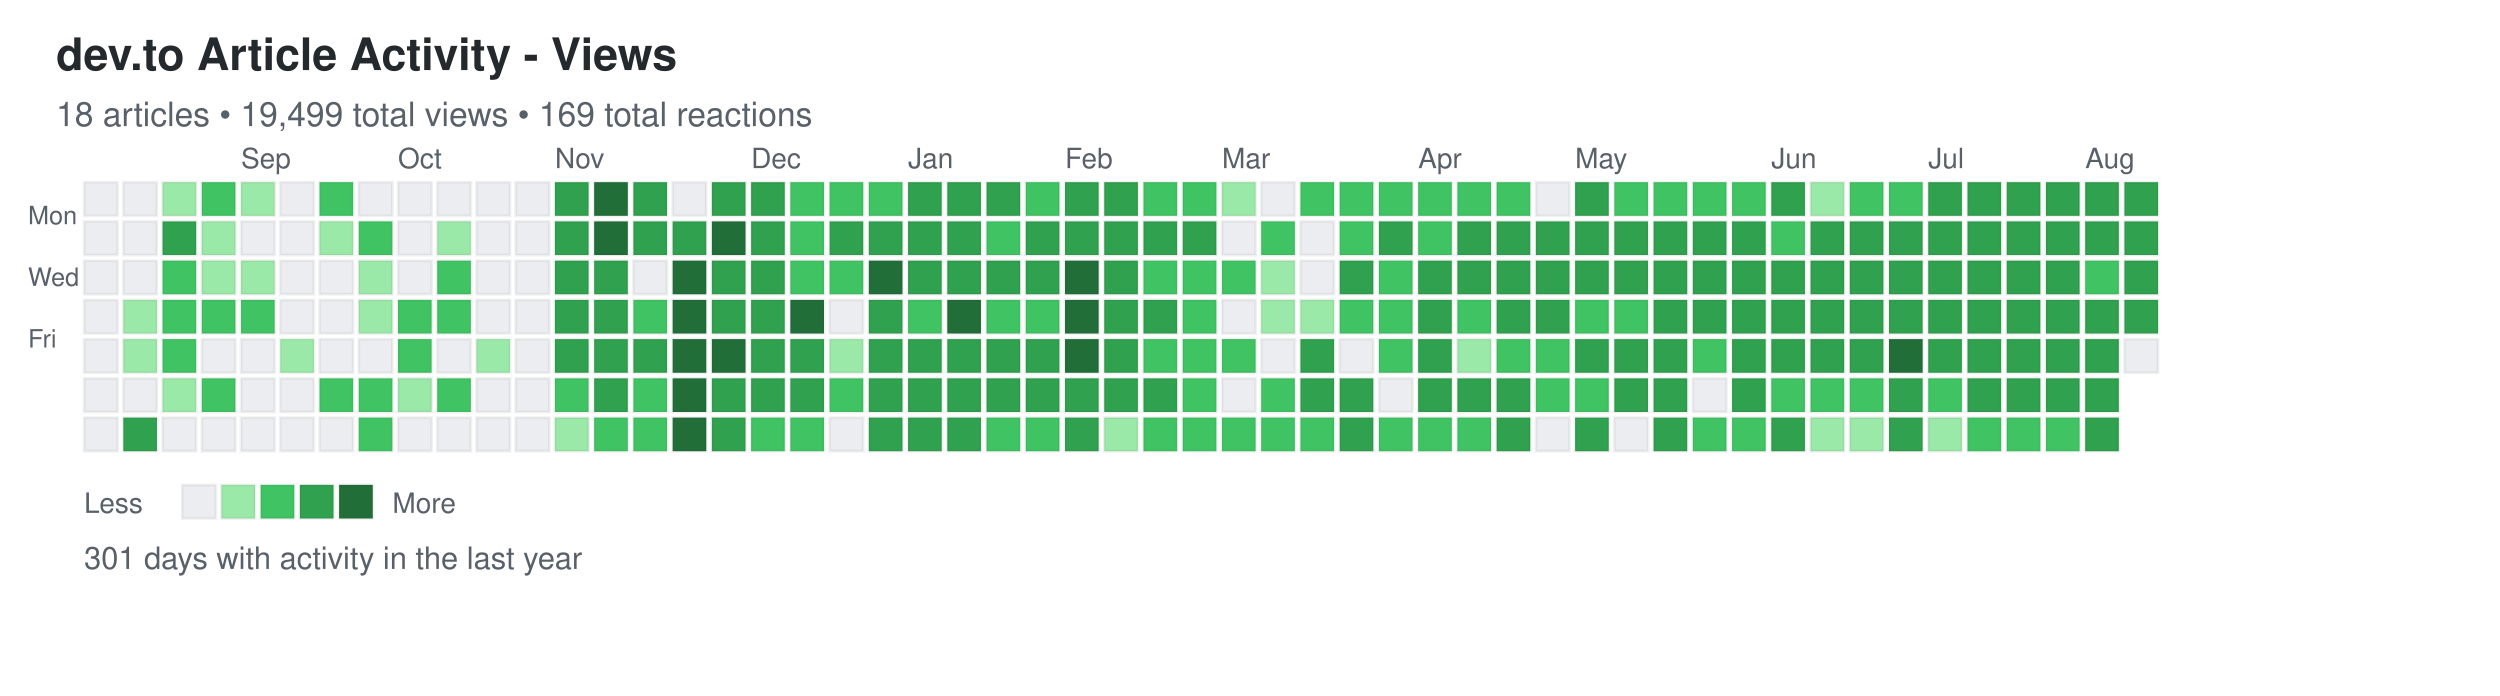
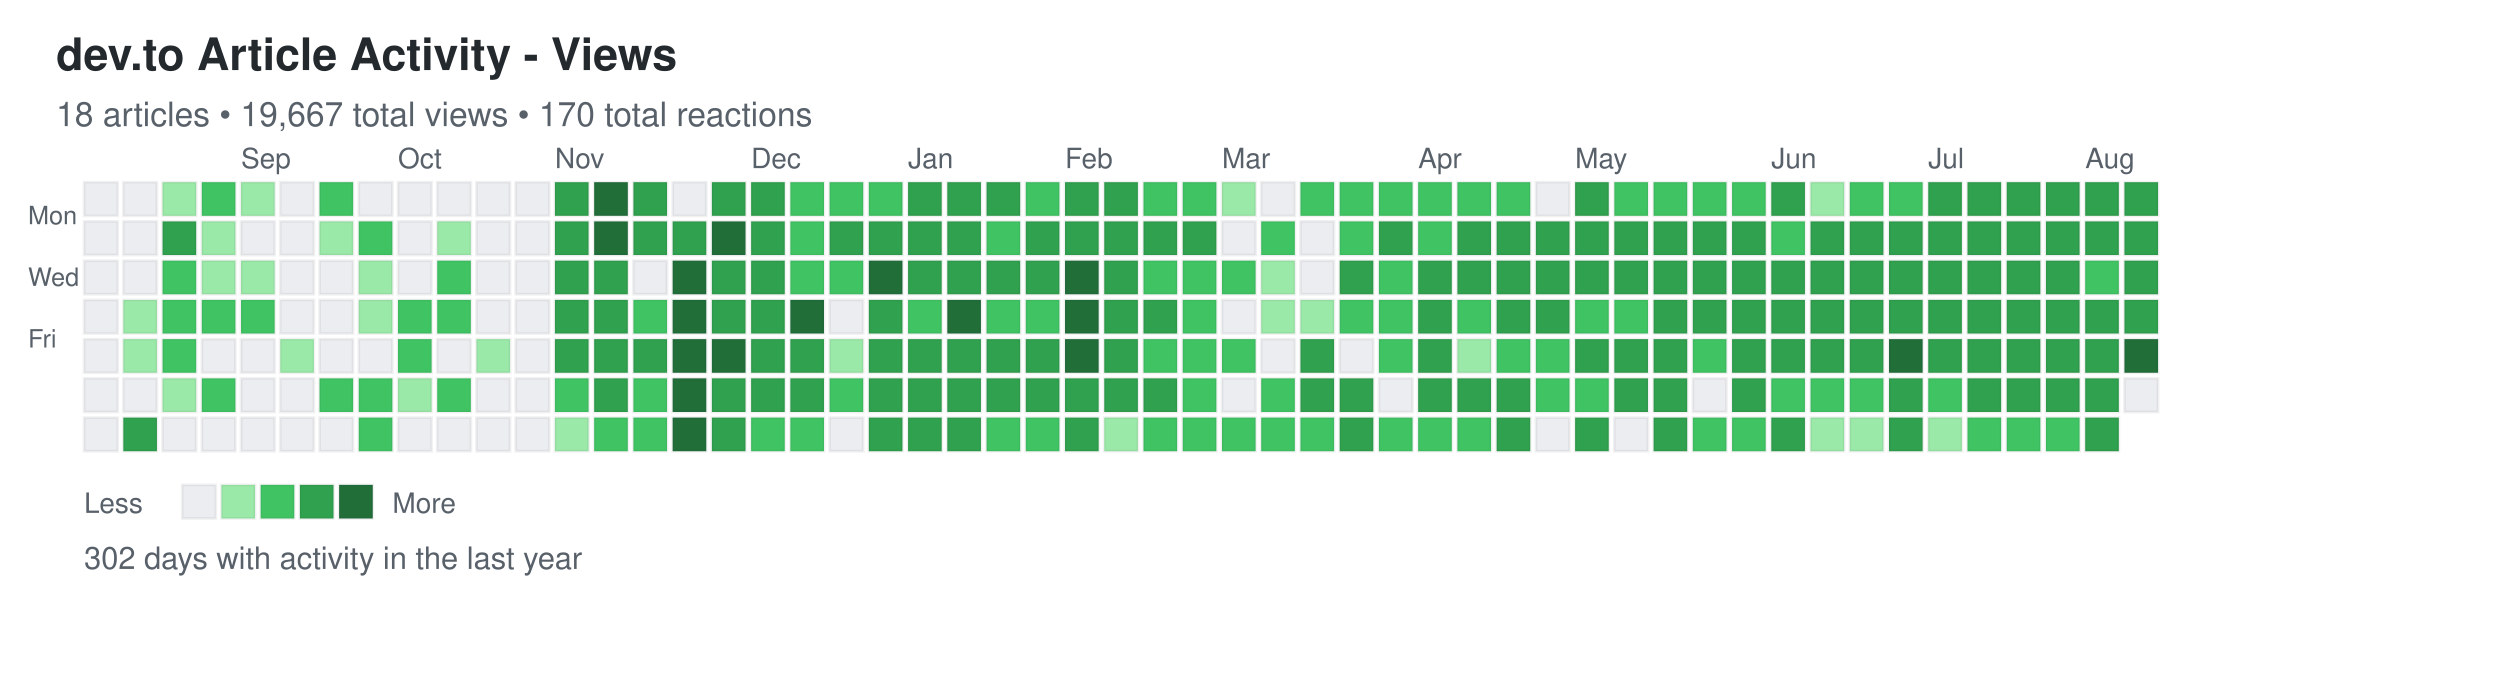
<svg xmlns="http://www.w3.org/2000/svg" width="892" height="248">
  <defs>
    <style>
.day { stroke: rgba(27,31,35,0.06); stroke-width: 1px; cursor: pointer; }
.day:hover { stroke: rgba(27,31,35,0.3); stroke-width: 2px; }
.month-label { font-family: -apple-system, BlinkMacSystemFont, "Segoe UI", Helvetica, Arial, sans-serif; font-size: 10px; fill: #586069; }
.day-label { font-family: -apple-system, BlinkMacSystemFont, "Segoe UI", Helvetica, Arial, sans-serif; font-size: 9px; fill: #586069; }
.title { font-family: -apple-system, BlinkMacSystemFont, "Segoe UI", Helvetica, Arial, sans-serif; font-size: 16px; font-weight: 600; fill: #24292e; }
.subtitle { font-family: -apple-system, BlinkMacSystemFont, "Segoe UI", Helvetica, Arial, sans-serif; font-size: 12px; fill: #586069; }
.stats { font-family: -apple-system, BlinkMacSystemFont, "Segoe UI", Helvetica, Arial, sans-serif; font-size: 11px; fill: #586069; }
.legend-text { font-family: -apple-system, BlinkMacSystemFont, "Segoe UI", Helvetica, Arial, sans-serif; font-size: 10px; fill: #586069; }
</style>
  </defs>
  <text x="20" y="25" class="title">dev.to Article Activity - Views</text>
-   <text x="20" y="45" class="subtitle">18 articles • 19,499 total views • 169 total reactions</text>
+   <text x="20" y="45" class="subtitle">18 articles • 19,667 total views • 170 total reactions</text>
  <text x="10" y="80" class="day-label">Mon</text>
  <text x="10" y="102" class="day-label">Wed</text>
  <text x="10" y="124" class="day-label">Fri</text>
  <rect x="30" y="65" width="12" height="12" fill="#ebedf0" class="day" data-date="2024-08-04" data-level="0" />
  <rect x="30" y="79" width="12" height="12" fill="#ebedf0" class="day" data-date="2024-08-05" data-level="0" />
  <rect x="30" y="93" width="12" height="12" fill="#ebedf0" class="day" data-date="2024-08-06" data-level="0" />
  <rect x="30" y="107" width="12" height="12" fill="#ebedf0" class="day" data-date="2024-08-07" data-level="0" />
  <rect x="30" y="121" width="12" height="12" fill="#ebedf0" class="day" data-date="2024-08-08" data-level="0" />
  <rect x="30" y="135" width="12" height="12" fill="#ebedf0" class="day" data-date="2024-08-09" data-level="0" />
  <rect x="30" y="149" width="12" height="12" fill="#ebedf0" class="day" data-date="2024-08-10" data-level="0" />
  <rect x="44" y="65" width="12" height="12" fill="#ebedf0" class="day" data-date="2024-08-11" data-level="0" />
  <rect x="44" y="79" width="12" height="12" fill="#ebedf0" class="day" data-date="2024-08-12" data-level="0" />
  <rect x="44" y="93" width="12" height="12" fill="#ebedf0" class="day" data-date="2024-08-13" data-level="0" />
  <rect x="44" y="107" width="12" height="12" fill="#9be9a8" class="day" data-date="2024-08-14" data-level="1" />
  <rect x="44" y="121" width="12" height="12" fill="#9be9a8" class="day" data-date="2024-08-15" data-level="1" />
  <rect x="44" y="135" width="12" height="12" fill="#ebedf0" class="day" data-date="2024-08-16" data-level="0" />
  <rect x="44" y="149" width="12" height="12" fill="#30a14e" class="day" data-date="2024-08-17" data-level="3" />
  <rect x="58" y="65" width="12" height="12" fill="#9be9a8" class="day" data-date="2024-08-18" data-level="1" />
  <rect x="58" y="79" width="12" height="12" fill="#30a14e" class="day" data-date="2024-08-19" data-level="3" />
  <rect x="58" y="93" width="12" height="12" fill="#40c463" class="day" data-date="2024-08-20" data-level="2" />
  <rect x="58" y="107" width="12" height="12" fill="#40c463" class="day" data-date="2024-08-21" data-level="2" />
  <rect x="58" y="121" width="12" height="12" fill="#40c463" class="day" data-date="2024-08-22" data-level="2" />
  <rect x="58" y="135" width="12" height="12" fill="#9be9a8" class="day" data-date="2024-08-23" data-level="1" />
  <rect x="58" y="149" width="12" height="12" fill="#ebedf0" class="day" data-date="2024-08-24" data-level="0" />
  <rect x="72" y="65" width="12" height="12" fill="#40c463" class="day" data-date="2024-08-25" data-level="2" />
  <rect x="72" y="79" width="12" height="12" fill="#9be9a8" class="day" data-date="2024-08-26" data-level="1" />
  <rect x="72" y="93" width="12" height="12" fill="#9be9a8" class="day" data-date="2024-08-27" data-level="1" />
  <rect x="72" y="107" width="12" height="12" fill="#40c463" class="day" data-date="2024-08-28" data-level="2" />
  <rect x="72" y="121" width="12" height="12" fill="#ebedf0" class="day" data-date="2024-08-29" data-level="0" />
  <rect x="72" y="135" width="12" height="12" fill="#40c463" class="day" data-date="2024-08-30" data-level="2" />
  <rect x="72" y="149" width="12" height="12" fill="#ebedf0" class="day" data-date="2024-08-31" data-level="0" />
  <rect x="86" y="65" width="12" height="12" fill="#9be9a8" class="day" data-date="2024-09-01" data-level="1" />
  <rect x="86" y="79" width="12" height="12" fill="#ebedf0" class="day" data-date="2024-09-02" data-level="0" />
  <rect x="86" y="93" width="12" height="12" fill="#9be9a8" class="day" data-date="2024-09-03" data-level="1" />
  <rect x="86" y="107" width="12" height="12" fill="#40c463" class="day" data-date="2024-09-04" data-level="2" />
  <rect x="86" y="121" width="12" height="12" fill="#ebedf0" class="day" data-date="2024-09-05" data-level="0" />
  <rect x="86" y="135" width="12" height="12" fill="#ebedf0" class="day" data-date="2024-09-06" data-level="0" />
  <rect x="86" y="149" width="12" height="12" fill="#ebedf0" class="day" data-date="2024-09-07" data-level="0" />
  <rect x="100" y="65" width="12" height="12" fill="#ebedf0" class="day" data-date="2024-09-08" data-level="0" />
  <rect x="100" y="79" width="12" height="12" fill="#ebedf0" class="day" data-date="2024-09-09" data-level="0" />
  <rect x="100" y="93" width="12" height="12" fill="#ebedf0" class="day" data-date="2024-09-10" data-level="0" />
  <rect x="100" y="107" width="12" height="12" fill="#ebedf0" class="day" data-date="2024-09-11" data-level="0" />
  <rect x="100" y="121" width="12" height="12" fill="#9be9a8" class="day" data-date="2024-09-12" data-level="1" />
  <rect x="100" y="135" width="12" height="12" fill="#ebedf0" class="day" data-date="2024-09-13" data-level="0" />
  <rect x="100" y="149" width="12" height="12" fill="#ebedf0" class="day" data-date="2024-09-14" data-level="0" />
  <rect x="114" y="65" width="12" height="12" fill="#40c463" class="day" data-date="2024-09-15" data-level="2" />
  <rect x="114" y="79" width="12" height="12" fill="#9be9a8" class="day" data-date="2024-09-16" data-level="1" />
  <rect x="114" y="93" width="12" height="12" fill="#ebedf0" class="day" data-date="2024-09-17" data-level="0" />
  <rect x="114" y="107" width="12" height="12" fill="#ebedf0" class="day" data-date="2024-09-18" data-level="0" />
  <rect x="114" y="121" width="12" height="12" fill="#ebedf0" class="day" data-date="2024-09-19" data-level="0" />
  <rect x="114" y="135" width="12" height="12" fill="#40c463" class="day" data-date="2024-09-20" data-level="2" />
  <rect x="114" y="149" width="12" height="12" fill="#ebedf0" class="day" data-date="2024-09-21" data-level="0" />
  <rect x="128" y="65" width="12" height="12" fill="#ebedf0" class="day" data-date="2024-09-22" data-level="0" />
  <rect x="128" y="79" width="12" height="12" fill="#40c463" class="day" data-date="2024-09-23" data-level="2" />
  <rect x="128" y="93" width="12" height="12" fill="#9be9a8" class="day" data-date="2024-09-24" data-level="1" />
  <rect x="128" y="107" width="12" height="12" fill="#9be9a8" class="day" data-date="2024-09-25" data-level="1" />
  <rect x="128" y="121" width="12" height="12" fill="#ebedf0" class="day" data-date="2024-09-26" data-level="0" />
  <rect x="128" y="135" width="12" height="12" fill="#40c463" class="day" data-date="2024-09-27" data-level="2" />
  <rect x="128" y="149" width="12" height="12" fill="#40c463" class="day" data-date="2024-09-28" data-level="2" />
  <rect x="142" y="65" width="12" height="12" fill="#ebedf0" class="day" data-date="2024-09-29" data-level="0" />
  <rect x="142" y="79" width="12" height="12" fill="#ebedf0" class="day" data-date="2024-09-30" data-level="0" />
  <rect x="142" y="93" width="12" height="12" fill="#ebedf0" class="day" data-date="2024-10-01" data-level="0" />
  <rect x="142" y="107" width="12" height="12" fill="#40c463" class="day" data-date="2024-10-02" data-level="2" />
  <rect x="142" y="121" width="12" height="12" fill="#40c463" class="day" data-date="2024-10-03" data-level="2" />
  <rect x="142" y="135" width="12" height="12" fill="#9be9a8" class="day" data-date="2024-10-04" data-level="1" />
  <rect x="142" y="149" width="12" height="12" fill="#ebedf0" class="day" data-date="2024-10-05" data-level="0" />
  <rect x="156" y="65" width="12" height="12" fill="#ebedf0" class="day" data-date="2024-10-06" data-level="0" />
  <rect x="156" y="79" width="12" height="12" fill="#9be9a8" class="day" data-date="2024-10-07" data-level="1" />
  <rect x="156" y="93" width="12" height="12" fill="#40c463" class="day" data-date="2024-10-08" data-level="2" />
  <rect x="156" y="107" width="12" height="12" fill="#40c463" class="day" data-date="2024-10-09" data-level="2" />
  <rect x="156" y="121" width="12" height="12" fill="#ebedf0" class="day" data-date="2024-10-10" data-level="0" />
  <rect x="156" y="135" width="12" height="12" fill="#40c463" class="day" data-date="2024-10-11" data-level="2" />
  <rect x="156" y="149" width="12" height="12" fill="#ebedf0" class="day" data-date="2024-10-12" data-level="0" />
  <rect x="170" y="65" width="12" height="12" fill="#ebedf0" class="day" data-date="2024-10-13" data-level="0" />
  <rect x="170" y="79" width="12" height="12" fill="#ebedf0" class="day" data-date="2024-10-14" data-level="0" />
  <rect x="170" y="93" width="12" height="12" fill="#ebedf0" class="day" data-date="2024-10-15" data-level="0" />
  <rect x="170" y="107" width="12" height="12" fill="#ebedf0" class="day" data-date="2024-10-16" data-level="0" />
  <rect x="170" y="121" width="12" height="12" fill="#9be9a8" class="day" data-date="2024-10-17" data-level="1" />
  <rect x="170" y="135" width="12" height="12" fill="#ebedf0" class="day" data-date="2024-10-18" data-level="0" />
  <rect x="170" y="149" width="12" height="12" fill="#ebedf0" class="day" data-date="2024-10-19" data-level="0" />
  <rect x="184" y="65" width="12" height="12" fill="#ebedf0" class="day" data-date="2024-10-20" data-level="0" />
  <rect x="184" y="79" width="12" height="12" fill="#ebedf0" class="day" data-date="2024-10-21" data-level="0" />
  <rect x="184" y="93" width="12" height="12" fill="#ebedf0" class="day" data-date="2024-10-22" data-level="0" />
  <rect x="184" y="107" width="12" height="12" fill="#ebedf0" class="day" data-date="2024-10-23" data-level="0" />
  <rect x="184" y="121" width="12" height="12" fill="#ebedf0" class="day" data-date="2024-10-24" data-level="0" />
  <rect x="184" y="135" width="12" height="12" fill="#ebedf0" class="day" data-date="2024-10-25" data-level="0" />
  <rect x="184" y="149" width="12" height="12" fill="#ebedf0" class="day" data-date="2024-10-26" data-level="0" />
  <rect x="198" y="65" width="12" height="12" fill="#30a14e" class="day" data-date="2024-10-27" data-level="3" />
  <rect x="198" y="79" width="12" height="12" fill="#30a14e" class="day" data-date="2024-10-28" data-level="3" />
  <rect x="198" y="93" width="12" height="12" fill="#30a14e" class="day" data-date="2024-10-29" data-level="3" />
  <rect x="198" y="107" width="12" height="12" fill="#30a14e" class="day" data-date="2024-10-30" data-level="3" />
  <rect x="198" y="121" width="12" height="12" fill="#30a14e" class="day" data-date="2024-10-31" data-level="3" />
  <rect x="198" y="135" width="12" height="12" fill="#40c463" class="day" data-date="2024-11-01" data-level="2" />
  <rect x="198" y="149" width="12" height="12" fill="#9be9a8" class="day" data-date="2024-11-02" data-level="1" />
  <rect x="212" y="65" width="12" height="12" fill="#216e39" class="day" data-date="2024-11-03" data-level="4" />
  <rect x="212" y="79" width="12" height="12" fill="#216e39" class="day" data-date="2024-11-04" data-level="4" />
  <rect x="212" y="93" width="12" height="12" fill="#30a14e" class="day" data-date="2024-11-05" data-level="3" />
  <rect x="212" y="107" width="12" height="12" fill="#30a14e" class="day" data-date="2024-11-06" data-level="3" />
  <rect x="212" y="121" width="12" height="12" fill="#30a14e" class="day" data-date="2024-11-07" data-level="3" />
  <rect x="212" y="135" width="12" height="12" fill="#30a14e" class="day" data-date="2024-11-08" data-level="3" />
  <rect x="212" y="149" width="12" height="12" fill="#40c463" class="day" data-date="2024-11-09" data-level="2" />
  <rect x="226" y="65" width="12" height="12" fill="#30a14e" class="day" data-date="2024-11-10" data-level="3" />
  <rect x="226" y="79" width="12" height="12" fill="#30a14e" class="day" data-date="2024-11-11" data-level="3" />
  <rect x="226" y="93" width="12" height="12" fill="#ebedf0" class="day" data-date="2024-11-12" data-level="0" />
  <rect x="226" y="107" width="12" height="12" fill="#40c463" class="day" data-date="2024-11-13" data-level="2" />
  <rect x="226" y="121" width="12" height="12" fill="#30a14e" class="day" data-date="2024-11-14" data-level="3" />
  <rect x="226" y="135" width="12" height="12" fill="#40c463" class="day" data-date="2024-11-15" data-level="2" />
  <rect x="226" y="149" width="12" height="12" fill="#40c463" class="day" data-date="2024-11-16" data-level="2" />
  <rect x="240" y="65" width="12" height="12" fill="#ebedf0" class="day" data-date="2024-11-17" data-level="0" />
  <rect x="240" y="79" width="12" height="12" fill="#30a14e" class="day" data-date="2024-11-18" data-level="3" />
  <rect x="240" y="93" width="12" height="12" fill="#216e39" class="day" data-date="2024-11-19" data-level="4" />
  <rect x="240" y="107" width="12" height="12" fill="#216e39" class="day" data-date="2024-11-20" data-level="4" />
  <rect x="240" y="121" width="12" height="12" fill="#216e39" class="day" data-date="2024-11-21" data-level="4" />
  <rect x="240" y="135" width="12" height="12" fill="#216e39" class="day" data-date="2024-11-22" data-level="4" />
  <rect x="240" y="149" width="12" height="12" fill="#216e39" class="day" data-date="2024-11-23" data-level="4" />
  <rect x="254" y="65" width="12" height="12" fill="#30a14e" class="day" data-date="2024-11-24" data-level="3" />
  <rect x="254" y="79" width="12" height="12" fill="#216e39" class="day" data-date="2024-11-25" data-level="4" />
  <rect x="254" y="93" width="12" height="12" fill="#30a14e" class="day" data-date="2024-11-26" data-level="3" />
  <rect x="254" y="107" width="12" height="12" fill="#30a14e" class="day" data-date="2024-11-27" data-level="3" />
  <rect x="254" y="121" width="12" height="12" fill="#216e39" class="day" data-date="2024-11-28" data-level="4" />
  <rect x="254" y="135" width="12" height="12" fill="#30a14e" class="day" data-date="2024-11-29" data-level="3" />
  <rect x="254" y="149" width="12" height="12" fill="#30a14e" class="day" data-date="2024-11-30" data-level="3" />
  <rect x="268" y="65" width="12" height="12" fill="#30a14e" class="day" data-date="2024-12-01" data-level="3" />
  <rect x="268" y="79" width="12" height="12" fill="#30a14e" class="day" data-date="2024-12-02" data-level="3" />
  <rect x="268" y="93" width="12" height="12" fill="#30a14e" class="day" data-date="2024-12-03" data-level="3" />
  <rect x="268" y="107" width="12" height="12" fill="#30a14e" class="day" data-date="2024-12-04" data-level="3" />
  <rect x="268" y="121" width="12" height="12" fill="#30a14e" class="day" data-date="2024-12-05" data-level="3" />
  <rect x="268" y="135" width="12" height="12" fill="#30a14e" class="day" data-date="2024-12-06" data-level="3" />
  <rect x="268" y="149" width="12" height="12" fill="#40c463" class="day" data-date="2024-12-07" data-level="2" />
  <rect x="282" y="65" width="12" height="12" fill="#40c463" class="day" data-date="2024-12-08" data-level="2" />
  <rect x="282" y="79" width="12" height="12" fill="#40c463" class="day" data-date="2024-12-09" data-level="2" />
  <rect x="282" y="93" width="12" height="12" fill="#40c463" class="day" data-date="2024-12-10" data-level="2" />
  <rect x="282" y="107" width="12" height="12" fill="#216e39" class="day" data-date="2024-12-11" data-level="4" />
  <rect x="282" y="121" width="12" height="12" fill="#30a14e" class="day" data-date="2024-12-12" data-level="3" />
  <rect x="282" y="135" width="12" height="12" fill="#30a14e" class="day" data-date="2024-12-13" data-level="3" />
  <rect x="282" y="149" width="12" height="12" fill="#40c463" class="day" data-date="2024-12-14" data-level="2" />
  <rect x="296" y="65" width="12" height="12" fill="#40c463" class="day" data-date="2024-12-15" data-level="2" />
  <rect x="296" y="79" width="12" height="12" fill="#30a14e" class="day" data-date="2024-12-16" data-level="3" />
  <rect x="296" y="93" width="12" height="12" fill="#40c463" class="day" data-date="2024-12-17" data-level="2" />
  <rect x="296" y="107" width="12" height="12" fill="#ebedf0" class="day" data-date="2024-12-18" data-level="0" />
  <rect x="296" y="121" width="12" height="12" fill="#9be9a8" class="day" data-date="2024-12-19" data-level="1" />
  <rect x="296" y="135" width="12" height="12" fill="#40c463" class="day" data-date="2024-12-20" data-level="2" />
  <rect x="296" y="149" width="12" height="12" fill="#ebedf0" class="day" data-date="2024-12-21" data-level="0" />
  <rect x="310" y="65" width="12" height="12" fill="#40c463" class="day" data-date="2024-12-22" data-level="2" />
  <rect x="310" y="79" width="12" height="12" fill="#30a14e" class="day" data-date="2024-12-23" data-level="3" />
  <rect x="310" y="93" width="12" height="12" fill="#216e39" class="day" data-date="2024-12-24" data-level="4" />
  <rect x="310" y="107" width="12" height="12" fill="#30a14e" class="day" data-date="2024-12-25" data-level="3" />
  <rect x="310" y="121" width="12" height="12" fill="#30a14e" class="day" data-date="2024-12-26" data-level="3" />
  <rect x="310" y="135" width="12" height="12" fill="#30a14e" class="day" data-date="2024-12-27" data-level="3" />
  <rect x="310" y="149" width="12" height="12" fill="#30a14e" class="day" data-date="2024-12-28" data-level="3" />
  <rect x="324" y="65" width="12" height="12" fill="#30a14e" class="day" data-date="2024-12-29" data-level="3" />
  <rect x="324" y="79" width="12" height="12" fill="#30a14e" class="day" data-date="2024-12-30" data-level="3" />
  <rect x="324" y="93" width="12" height="12" fill="#30a14e" class="day" data-date="2024-12-31" data-level="3" />
  <rect x="324" y="107" width="12" height="12" fill="#40c463" class="day" data-date="2025-01-01" data-level="2" />
  <rect x="324" y="121" width="12" height="12" fill="#30a14e" class="day" data-date="2025-01-02" data-level="3" />
  <rect x="324" y="135" width="12" height="12" fill="#30a14e" class="day" data-date="2025-01-03" data-level="3" />
  <rect x="324" y="149" width="12" height="12" fill="#30a14e" class="day" data-date="2025-01-04" data-level="3" />
  <rect x="338" y="65" width="12" height="12" fill="#30a14e" class="day" data-date="2025-01-05" data-level="3" />
  <rect x="338" y="79" width="12" height="12" fill="#30a14e" class="day" data-date="2025-01-06" data-level="3" />
  <rect x="338" y="93" width="12" height="12" fill="#30a14e" class="day" data-date="2025-01-07" data-level="3" />
  <rect x="338" y="107" width="12" height="12" fill="#216e39" class="day" data-date="2025-01-08" data-level="4" />
  <rect x="338" y="121" width="12" height="12" fill="#30a14e" class="day" data-date="2025-01-09" data-level="3" />
  <rect x="338" y="135" width="12" height="12" fill="#30a14e" class="day" data-date="2025-01-10" data-level="3" />
  <rect x="338" y="149" width="12" height="12" fill="#30a14e" class="day" data-date="2025-01-11" data-level="3" />
  <rect x="352" y="65" width="12" height="12" fill="#30a14e" class="day" data-date="2025-01-12" data-level="3" />
  <rect x="352" y="79" width="12" height="12" fill="#40c463" class="day" data-date="2025-01-13" data-level="2" />
  <rect x="352" y="93" width="12" height="12" fill="#30a14e" class="day" data-date="2025-01-14" data-level="3" />
  <rect x="352" y="107" width="12" height="12" fill="#40c463" class="day" data-date="2025-01-15" data-level="2" />
  <rect x="352" y="121" width="12" height="12" fill="#30a14e" class="day" data-date="2025-01-16" data-level="3" />
  <rect x="352" y="135" width="12" height="12" fill="#30a14e" class="day" data-date="2025-01-17" data-level="3" />
  <rect x="352" y="149" width="12" height="12" fill="#40c463" class="day" data-date="2025-01-18" data-level="2" />
  <rect x="366" y="65" width="12" height="12" fill="#40c463" class="day" data-date="2025-01-19" data-level="2" />
  <rect x="366" y="79" width="12" height="12" fill="#30a14e" class="day" data-date="2025-01-20" data-level="3" />
  <rect x="366" y="93" width="12" height="12" fill="#30a14e" class="day" data-date="2025-01-21" data-level="3" />
  <rect x="366" y="107" width="12" height="12" fill="#40c463" class="day" data-date="2025-01-22" data-level="2" />
  <rect x="366" y="121" width="12" height="12" fill="#30a14e" class="day" data-date="2025-01-23" data-level="3" />
  <rect x="366" y="135" width="12" height="12" fill="#30a14e" class="day" data-date="2025-01-24" data-level="3" />
  <rect x="366" y="149" width="12" height="12" fill="#40c463" class="day" data-date="2025-01-25" data-level="2" />
  <rect x="380" y="65" width="12" height="12" fill="#30a14e" class="day" data-date="2025-01-26" data-level="3" />
  <rect x="380" y="79" width="12" height="12" fill="#30a14e" class="day" data-date="2025-01-27" data-level="3" />
  <rect x="380" y="93" width="12" height="12" fill="#216e39" class="day" data-date="2025-01-28" data-level="4" />
  <rect x="380" y="107" width="12" height="12" fill="#216e39" class="day" data-date="2025-01-29" data-level="4" />
  <rect x="380" y="121" width="12" height="12" fill="#216e39" class="day" data-date="2025-01-30" data-level="4" />
  <rect x="380" y="135" width="12" height="12" fill="#30a14e" class="day" data-date="2025-01-31" data-level="3" />
  <rect x="380" y="149" width="12" height="12" fill="#30a14e" class="day" data-date="2025-02-01" data-level="3" />
  <rect x="394" y="65" width="12" height="12" fill="#30a14e" class="day" data-date="2025-02-02" data-level="3" />
  <rect x="394" y="79" width="12" height="12" fill="#30a14e" class="day" data-date="2025-02-03" data-level="3" />
  <rect x="394" y="93" width="12" height="12" fill="#30a14e" class="day" data-date="2025-02-04" data-level="3" />
  <rect x="394" y="107" width="12" height="12" fill="#30a14e" class="day" data-date="2025-02-05" data-level="3" />
  <rect x="394" y="121" width="12" height="12" fill="#30a14e" class="day" data-date="2025-02-06" data-level="3" />
  <rect x="394" y="135" width="12" height="12" fill="#30a14e" class="day" data-date="2025-02-07" data-level="3" />
  <rect x="394" y="149" width="12" height="12" fill="#9be9a8" class="day" data-date="2025-02-08" data-level="1" />
  <rect x="408" y="65" width="12" height="12" fill="#40c463" class="day" data-date="2025-02-09" data-level="2" />
  <rect x="408" y="79" width="12" height="12" fill="#30a14e" class="day" data-date="2025-02-10" data-level="3" />
  <rect x="408" y="93" width="12" height="12" fill="#40c463" class="day" data-date="2025-02-11" data-level="2" />
  <rect x="408" y="107" width="12" height="12" fill="#30a14e" class="day" data-date="2025-02-12" data-level="3" />
  <rect x="408" y="121" width="12" height="12" fill="#40c463" class="day" data-date="2025-02-13" data-level="2" />
  <rect x="408" y="135" width="12" height="12" fill="#30a14e" class="day" data-date="2025-02-14" data-level="3" />
  <rect x="408" y="149" width="12" height="12" fill="#40c463" class="day" data-date="2025-02-15" data-level="2" />
  <rect x="422" y="65" width="12" height="12" fill="#40c463" class="day" data-date="2025-02-16" data-level="2" />
  <rect x="422" y="79" width="12" height="12" fill="#30a14e" class="day" data-date="2025-02-17" data-level="3" />
  <rect x="422" y="93" width="12" height="12" fill="#40c463" class="day" data-date="2025-02-18" data-level="2" />
  <rect x="422" y="107" width="12" height="12" fill="#40c463" class="day" data-date="2025-02-19" data-level="2" />
  <rect x="422" y="121" width="12" height="12" fill="#40c463" class="day" data-date="2025-02-20" data-level="2" />
  <rect x="422" y="135" width="12" height="12" fill="#40c463" class="day" data-date="2025-02-21" data-level="2" />
  <rect x="422" y="149" width="12" height="12" fill="#40c463" class="day" data-date="2025-02-22" data-level="2" />
  <rect x="436" y="65" width="12" height="12" fill="#9be9a8" class="day" data-date="2025-02-23" data-level="1" />
  <rect x="436" y="79" width="12" height="12" fill="#ebedf0" class="day" data-date="2025-02-24" data-level="0" />
  <rect x="436" y="93" width="12" height="12" fill="#40c463" class="day" data-date="2025-02-25" data-level="2" />
  <rect x="436" y="107" width="12" height="12" fill="#ebedf0" class="day" data-date="2025-02-26" data-level="0" />
  <rect x="436" y="121" width="12" height="12" fill="#40c463" class="day" data-date="2025-02-27" data-level="2" />
  <rect x="436" y="135" width="12" height="12" fill="#ebedf0" class="day" data-date="2025-02-28" data-level="0" />
  <rect x="436" y="149" width="12" height="12" fill="#40c463" class="day" data-date="2025-03-01" data-level="2" />
  <rect x="450" y="65" width="12" height="12" fill="#ebedf0" class="day" data-date="2025-03-02" data-level="0" />
  <rect x="450" y="79" width="12" height="12" fill="#40c463" class="day" data-date="2025-03-03" data-level="2" />
  <rect x="450" y="93" width="12" height="12" fill="#9be9a8" class="day" data-date="2025-03-04" data-level="1" />
  <rect x="450" y="107" width="12" height="12" fill="#9be9a8" class="day" data-date="2025-03-05" data-level="1" />
  <rect x="450" y="121" width="12" height="12" fill="#ebedf0" class="day" data-date="2025-03-06" data-level="0" />
  <rect x="450" y="135" width="12" height="12" fill="#40c463" class="day" data-date="2025-03-07" data-level="2" />
  <rect x="450" y="149" width="12" height="12" fill="#40c463" class="day" data-date="2025-03-08" data-level="2" />
  <rect x="464" y="65" width="12" height="12" fill="#40c463" class="day" data-date="2025-03-09" data-level="2" />
  <rect x="464" y="79" width="12" height="12" fill="#ebedf0" class="day" data-date="2025-03-10" data-level="0" />
  <rect x="464" y="93" width="12" height="12" fill="#ebedf0" class="day" data-date="2025-03-11" data-level="0" />
  <rect x="464" y="107" width="12" height="12" fill="#9be9a8" class="day" data-date="2025-03-12" data-level="1" />
  <rect x="464" y="121" width="12" height="12" fill="#30a14e" class="day" data-date="2025-03-13" data-level="3" />
  <rect x="464" y="135" width="12" height="12" fill="#30a14e" class="day" data-date="2025-03-14" data-level="3" />
  <rect x="464" y="149" width="12" height="12" fill="#40c463" class="day" data-date="2025-03-15" data-level="2" />
  <rect x="478" y="65" width="12" height="12" fill="#40c463" class="day" data-date="2025-03-16" data-level="2" />
  <rect x="478" y="79" width="12" height="12" fill="#40c463" class="day" data-date="2025-03-17" data-level="2" />
  <rect x="478" y="93" width="12" height="12" fill="#30a14e" class="day" data-date="2025-03-18" data-level="3" />
  <rect x="478" y="107" width="12" height="12" fill="#40c463" class="day" data-date="2025-03-19" data-level="2" />
  <rect x="478" y="121" width="12" height="12" fill="#ebedf0" class="day" data-date="2025-03-20" data-level="0" />
  <rect x="478" y="135" width="12" height="12" fill="#30a14e" class="day" data-date="2025-03-21" data-level="3" />
  <rect x="478" y="149" width="12" height="12" fill="#30a14e" class="day" data-date="2025-03-22" data-level="3" />
  <rect x="492" y="65" width="12" height="12" fill="#40c463" class="day" data-date="2025-03-23" data-level="2" />
  <rect x="492" y="79" width="12" height="12" fill="#30a14e" class="day" data-date="2025-03-24" data-level="3" />
  <rect x="492" y="93" width="12" height="12" fill="#40c463" class="day" data-date="2025-03-25" data-level="2" />
  <rect x="492" y="107" width="12" height="12" fill="#40c463" class="day" data-date="2025-03-26" data-level="2" />
  <rect x="492" y="121" width="12" height="12" fill="#40c463" class="day" data-date="2025-03-27" data-level="2" />
  <rect x="492" y="135" width="12" height="12" fill="#ebedf0" class="day" data-date="2025-03-28" data-level="0" />
  <rect x="492" y="149" width="12" height="12" fill="#40c463" class="day" data-date="2025-03-29" data-level="2" />
  <rect x="506" y="65" width="12" height="12" fill="#40c463" class="day" data-date="2025-03-30" data-level="2" />
  <rect x="506" y="79" width="12" height="12" fill="#40c463" class="day" data-date="2025-03-31" data-level="2" />
  <rect x="506" y="93" width="12" height="12" fill="#30a14e" class="day" data-date="2025-04-01" data-level="3" />
  <rect x="506" y="107" width="12" height="12" fill="#30a14e" class="day" data-date="2025-04-02" data-level="3" />
  <rect x="506" y="121" width="12" height="12" fill="#30a14e" class="day" data-date="2025-04-03" data-level="3" />
  <rect x="506" y="135" width="12" height="12" fill="#30a14e" class="day" data-date="2025-04-04" data-level="3" />
  <rect x="506" y="149" width="12" height="12" fill="#40c463" class="day" data-date="2025-04-05" data-level="2" />
  <rect x="520" y="65" width="12" height="12" fill="#40c463" class="day" data-date="2025-04-06" data-level="2" />
  <rect x="520" y="79" width="12" height="12" fill="#30a14e" class="day" data-date="2025-04-07" data-level="3" />
  <rect x="520" y="93" width="12" height="12" fill="#30a14e" class="day" data-date="2025-04-08" data-level="3" />
  <rect x="520" y="107" width="12" height="12" fill="#40c463" class="day" data-date="2025-04-09" data-level="2" />
  <rect x="520" y="121" width="12" height="12" fill="#9be9a8" class="day" data-date="2025-04-10" data-level="1" />
  <rect x="520" y="135" width="12" height="12" fill="#30a14e" class="day" data-date="2025-04-11" data-level="3" />
  <rect x="520" y="149" width="12" height="12" fill="#40c463" class="day" data-date="2025-04-12" data-level="2" />
  <rect x="534" y="65" width="12" height="12" fill="#40c463" class="day" data-date="2025-04-13" data-level="2" />
  <rect x="534" y="79" width="12" height="12" fill="#30a14e" class="day" data-date="2025-04-14" data-level="3" />
  <rect x="534" y="93" width="12" height="12" fill="#30a14e" class="day" data-date="2025-04-15" data-level="3" />
  <rect x="534" y="107" width="12" height="12" fill="#30a14e" class="day" data-date="2025-04-16" data-level="3" />
  <rect x="534" y="121" width="12" height="12" fill="#40c463" class="day" data-date="2025-04-17" data-level="2" />
  <rect x="534" y="135" width="12" height="12" fill="#30a14e" class="day" data-date="2025-04-18" data-level="3" />
  <rect x="534" y="149" width="12" height="12" fill="#30a14e" class="day" data-date="2025-04-19" data-level="3" />
  <rect x="548" y="65" width="12" height="12" fill="#ebedf0" class="day" data-date="2025-04-20" data-level="0" />
  <rect x="548" y="79" width="12" height="12" fill="#30a14e" class="day" data-date="2025-04-21" data-level="3" />
  <rect x="548" y="93" width="12" height="12" fill="#30a14e" class="day" data-date="2025-04-22" data-level="3" />
  <rect x="548" y="107" width="12" height="12" fill="#30a14e" class="day" data-date="2025-04-23" data-level="3" />
  <rect x="548" y="121" width="12" height="12" fill="#40c463" class="day" data-date="2025-04-24" data-level="2" />
  <rect x="548" y="135" width="12" height="12" fill="#40c463" class="day" data-date="2025-04-25" data-level="2" />
  <rect x="548" y="149" width="12" height="12" fill="#ebedf0" class="day" data-date="2025-04-26" data-level="0" />
  <rect x="562" y="65" width="12" height="12" fill="#30a14e" class="day" data-date="2025-04-27" data-level="3" />
  <rect x="562" y="79" width="12" height="12" fill="#30a14e" class="day" data-date="2025-04-28" data-level="3" />
  <rect x="562" y="93" width="12" height="12" fill="#30a14e" class="day" data-date="2025-04-29" data-level="3" />
  <rect x="562" y="107" width="12" height="12" fill="#40c463" class="day" data-date="2025-04-30" data-level="2" />
  <rect x="562" y="121" width="12" height="12" fill="#30a14e" class="day" data-date="2025-05-01" data-level="3" />
  <rect x="562" y="135" width="12" height="12" fill="#40c463" class="day" data-date="2025-05-02" data-level="2" />
  <rect x="562" y="149" width="12" height="12" fill="#30a14e" class="day" data-date="2025-05-03" data-level="3" />
  <rect x="576" y="65" width="12" height="12" fill="#40c463" class="day" data-date="2025-05-04" data-level="2" />
  <rect x="576" y="79" width="12" height="12" fill="#30a14e" class="day" data-date="2025-05-05" data-level="3" />
  <rect x="576" y="93" width="12" height="12" fill="#30a14e" class="day" data-date="2025-05-06" data-level="3" />
  <rect x="576" y="107" width="12" height="12" fill="#40c463" class="day" data-date="2025-05-07" data-level="2" />
  <rect x="576" y="121" width="12" height="12" fill="#30a14e" class="day" data-date="2025-05-08" data-level="3" />
  <rect x="576" y="135" width="12" height="12" fill="#30a14e" class="day" data-date="2025-05-09" data-level="3" />
  <rect x="576" y="149" width="12" height="12" fill="#ebedf0" class="day" data-date="2025-05-10" data-level="0" />
  <rect x="590" y="65" width="12" height="12" fill="#40c463" class="day" data-date="2025-05-11" data-level="2" />
  <rect x="590" y="79" width="12" height="12" fill="#30a14e" class="day" data-date="2025-05-12" data-level="3" />
  <rect x="590" y="93" width="12" height="12" fill="#30a14e" class="day" data-date="2025-05-13" data-level="3" />
  <rect x="590" y="107" width="12" height="12" fill="#30a14e" class="day" data-date="2025-05-14" data-level="3" />
  <rect x="590" y="121" width="12" height="12" fill="#30a14e" class="day" data-date="2025-05-15" data-level="3" />
  <rect x="590" y="135" width="12" height="12" fill="#30a14e" class="day" data-date="2025-05-16" data-level="3" />
  <rect x="590" y="149" width="12" height="12" fill="#30a14e" class="day" data-date="2025-05-17" data-level="3" />
  <rect x="604" y="65" width="12" height="12" fill="#40c463" class="day" data-date="2025-05-18" data-level="2" />
  <rect x="604" y="79" width="12" height="12" fill="#30a14e" class="day" data-date="2025-05-19" data-level="3" />
  <rect x="604" y="93" width="12" height="12" fill="#30a14e" class="day" data-date="2025-05-20" data-level="3" />
  <rect x="604" y="107" width="12" height="12" fill="#30a14e" class="day" data-date="2025-05-21" data-level="3" />
  <rect x="604" y="121" width="12" height="12" fill="#40c463" class="day" data-date="2025-05-22" data-level="2" />
  <rect x="604" y="135" width="12" height="12" fill="#ebedf0" class="day" data-date="2025-05-23" data-level="0" />
  <rect x="604" y="149" width="12" height="12" fill="#40c463" class="day" data-date="2025-05-24" data-level="2" />
  <rect x="618" y="65" width="12" height="12" fill="#40c463" class="day" data-date="2025-05-25" data-level="2" />
  <rect x="618" y="79" width="12" height="12" fill="#30a14e" class="day" data-date="2025-05-26" data-level="3" />
  <rect x="618" y="93" width="12" height="12" fill="#30a14e" class="day" data-date="2025-05-27" data-level="3" />
  <rect x="618" y="107" width="12" height="12" fill="#30a14e" class="day" data-date="2025-05-28" data-level="3" />
  <rect x="618" y="121" width="12" height="12" fill="#30a14e" class="day" data-date="2025-05-29" data-level="3" />
  <rect x="618" y="135" width="12" height="12" fill="#30a14e" class="day" data-date="2025-05-30" data-level="3" />
  <rect x="618" y="149" width="12" height="12" fill="#40c463" class="day" data-date="2025-05-31" data-level="2" />
  <rect x="632" y="65" width="12" height="12" fill="#30a14e" class="day" data-date="2025-06-01" data-level="3" />
  <rect x="632" y="79" width="12" height="12" fill="#40c463" class="day" data-date="2025-06-02" data-level="2" />
  <rect x="632" y="93" width="12" height="12" fill="#30a14e" class="day" data-date="2025-06-03" data-level="3" />
  <rect x="632" y="107" width="12" height="12" fill="#30a14e" class="day" data-date="2025-06-04" data-level="3" />
  <rect x="632" y="121" width="12" height="12" fill="#30a14e" class="day" data-date="2025-06-05" data-level="3" />
  <rect x="632" y="135" width="12" height="12" fill="#40c463" class="day" data-date="2025-06-06" data-level="2" />
  <rect x="632" y="149" width="12" height="12" fill="#30a14e" class="day" data-date="2025-06-07" data-level="3" />
  <rect x="646" y="65" width="12" height="12" fill="#9be9a8" class="day" data-date="2025-06-08" data-level="1" />
  <rect x="646" y="79" width="12" height="12" fill="#30a14e" class="day" data-date="2025-06-09" data-level="3" />
  <rect x="646" y="93" width="12" height="12" fill="#30a14e" class="day" data-date="2025-06-10" data-level="3" />
  <rect x="646" y="107" width="12" height="12" fill="#30a14e" class="day" data-date="2025-06-11" data-level="3" />
  <rect x="646" y="121" width="12" height="12" fill="#30a14e" class="day" data-date="2025-06-12" data-level="3" />
  <rect x="646" y="135" width="12" height="12" fill="#40c463" class="day" data-date="2025-06-13" data-level="2" />
  <rect x="646" y="149" width="12" height="12" fill="#9be9a8" class="day" data-date="2025-06-14" data-level="1" />
  <rect x="660" y="65" width="12" height="12" fill="#40c463" class="day" data-date="2025-06-15" data-level="2" />
  <rect x="660" y="79" width="12" height="12" fill="#30a14e" class="day" data-date="2025-06-16" data-level="3" />
  <rect x="660" y="93" width="12" height="12" fill="#30a14e" class="day" data-date="2025-06-17" data-level="3" />
  <rect x="660" y="107" width="12" height="12" fill="#30a14e" class="day" data-date="2025-06-18" data-level="3" />
  <rect x="660" y="121" width="12" height="12" fill="#30a14e" class="day" data-date="2025-06-19" data-level="3" />
  <rect x="660" y="135" width="12" height="12" fill="#40c463" class="day" data-date="2025-06-20" data-level="2" />
  <rect x="660" y="149" width="12" height="12" fill="#9be9a8" class="day" data-date="2025-06-21" data-level="1" />
  <rect x="674" y="65" width="12" height="12" fill="#40c463" class="day" data-date="2025-06-22" data-level="2" />
  <rect x="674" y="79" width="12" height="12" fill="#30a14e" class="day" data-date="2025-06-23" data-level="3" />
  <rect x="674" y="93" width="12" height="12" fill="#30a14e" class="day" data-date="2025-06-24" data-level="3" />
  <rect x="674" y="107" width="12" height="12" fill="#30a14e" class="day" data-date="2025-06-25" data-level="3" />
  <rect x="674" y="121" width="12" height="12" fill="#216e39" class="day" data-date="2025-06-26" data-level="4" />
  <rect x="674" y="135" width="12" height="12" fill="#30a14e" class="day" data-date="2025-06-27" data-level="3" />
  <rect x="674" y="149" width="12" height="12" fill="#30a14e" class="day" data-date="2025-06-28" data-level="3" />
  <rect x="688" y="65" width="12" height="12" fill="#30a14e" class="day" data-date="2025-06-29" data-level="3" />
  <rect x="688" y="79" width="12" height="12" fill="#30a14e" class="day" data-date="2025-06-30" data-level="3" />
  <rect x="688" y="93" width="12" height="12" fill="#30a14e" class="day" data-date="2025-07-01" data-level="3" />
  <rect x="688" y="107" width="12" height="12" fill="#30a14e" class="day" data-date="2025-07-02" data-level="3" />
  <rect x="688" y="121" width="12" height="12" fill="#30a14e" class="day" data-date="2025-07-03" data-level="3" />
  <rect x="688" y="135" width="12" height="12" fill="#40c463" class="day" data-date="2025-07-04" data-level="2" />
  <rect x="688" y="149" width="12" height="12" fill="#9be9a8" class="day" data-date="2025-07-05" data-level="1" />
  <rect x="702" y="65" width="12" height="12" fill="#30a14e" class="day" data-date="2025-07-06" data-level="3" />
  <rect x="702" y="79" width="12" height="12" fill="#30a14e" class="day" data-date="2025-07-07" data-level="3" />
  <rect x="702" y="93" width="12" height="12" fill="#30a14e" class="day" data-date="2025-07-08" data-level="3" />
  <rect x="702" y="107" width="12" height="12" fill="#30a14e" class="day" data-date="2025-07-09" data-level="3" />
  <rect x="702" y="121" width="12" height="12" fill="#30a14e" class="day" data-date="2025-07-10" data-level="3" />
  <rect x="702" y="135" width="12" height="12" fill="#30a14e" class="day" data-date="2025-07-11" data-level="3" />
  <rect x="702" y="149" width="12" height="12" fill="#40c463" class="day" data-date="2025-07-12" data-level="2" />
  <rect x="716" y="65" width="12" height="12" fill="#30a14e" class="day" data-date="2025-07-13" data-level="3" />
  <rect x="716" y="79" width="12" height="12" fill="#30a14e" class="day" data-date="2025-07-14" data-level="3" />
  <rect x="716" y="93" width="12" height="12" fill="#30a14e" class="day" data-date="2025-07-15" data-level="3" />
  <rect x="716" y="107" width="12" height="12" fill="#30a14e" class="day" data-date="2025-07-16" data-level="3" />
  <rect x="716" y="121" width="12" height="12" fill="#30a14e" class="day" data-date="2025-07-17" data-level="3" />
  <rect x="716" y="135" width="12" height="12" fill="#30a14e" class="day" data-date="2025-07-18" data-level="3" />
  <rect x="716" y="149" width="12" height="12" fill="#40c463" class="day" data-date="2025-07-19" data-level="2" />
  <rect x="730" y="65" width="12" height="12" fill="#30a14e" class="day" data-date="2025-07-20" data-level="3" />
  <rect x="730" y="79" width="12" height="12" fill="#30a14e" class="day" data-date="2025-07-21" data-level="3" />
  <rect x="730" y="93" width="12" height="12" fill="#30a14e" class="day" data-date="2025-07-22" data-level="3" />
  <rect x="730" y="107" width="12" height="12" fill="#30a14e" class="day" data-date="2025-07-23" data-level="3" />
  <rect x="730" y="121" width="12" height="12" fill="#30a14e" class="day" data-date="2025-07-24" data-level="3" />
  <rect x="730" y="135" width="12" height="12" fill="#30a14e" class="day" data-date="2025-07-25" data-level="3" />
  <rect x="730" y="149" width="12" height="12" fill="#40c463" class="day" data-date="2025-07-26" data-level="2" />
  <rect x="744" y="65" width="12" height="12" fill="#30a14e" class="day" data-date="2025-07-27" data-level="3" />
  <rect x="744" y="79" width="12" height="12" fill="#30a14e" class="day" data-date="2025-07-28" data-level="3" />
  <rect x="744" y="93" width="12" height="12" fill="#40c463" class="day" data-date="2025-07-29" data-level="2" />
  <rect x="744" y="107" width="12" height="12" fill="#30a14e" class="day" data-date="2025-07-30" data-level="3" />
  <rect x="744" y="121" width="12" height="12" fill="#30a14e" class="day" data-date="2025-07-31" data-level="3" />
  <rect x="744" y="135" width="12" height="12" fill="#30a14e" class="day" data-date="2025-08-01" data-level="3" />
  <rect x="744" y="149" width="12" height="12" fill="#30a14e" class="day" data-date="2025-08-02" data-level="3" />
  <rect x="758" y="65" width="12" height="12" fill="#30a14e" class="day" data-date="2025-08-03" data-level="3" />
  <rect x="758" y="79" width="12" height="12" fill="#30a14e" class="day" data-date="2025-08-04" data-level="3" />
  <rect x="758" y="93" width="12" height="12" fill="#30a14e" class="day" data-date="2025-08-05" data-level="3" />
  <rect x="758" y="107" width="12" height="12" fill="#30a14e" class="day" data-date="2025-08-06" data-level="3" />
-   <rect x="758" y="121" width="12" height="12" fill="#ebedf0" class="day" data-date="2025-08-07" data-level="0" />
+   <rect x="758" y="121" width="12" height="12" fill="#216e39" class="day" data-date="2025-08-07" data-level="4" />
+   <rect x="758" y="135" width="12" height="12" fill="#ebedf0" class="day" data-date="2025-08-08" data-level="0" />
  <text x="86" y="60" class="month-label">Sep</text>
  <text x="142" y="60" class="month-label">Oct</text>
  <text x="198" y="60" class="month-label">Nov</text>
  <text x="268" y="60" class="month-label">Dec</text>
  <text x="324" y="60" class="month-label">Jan</text>
  <text x="380" y="60" class="month-label">Feb</text>
  <text x="436" y="60" class="month-label">Mar</text>
  <text x="506" y="60" class="month-label">Apr</text>
  <text x="562" y="60" class="month-label">May</text>
  <text x="632" y="60" class="month-label">Jun</text>
  <text x="688" y="60" class="month-label">Jul</text>
  <text x="744" y="60" class="month-label">Aug</text>
  <text x="30" y="183" class="legend-text">Less</text>
  <rect x="65" y="173" width="12" height="12" fill="#ebedf0" class="day" />
  <rect x="79" y="173" width="12" height="12" fill="#9be9a8" class="day" />
  <rect x="93" y="173" width="12" height="12" fill="#40c463" class="day" />
  <rect x="107" y="173" width="12" height="12" fill="#30a14e" class="day" />
  <rect x="121" y="173" width="12" height="12" fill="#216e39" class="day" />
  <text x="140" y="183" class="legend-text">More</text>
-   <text x="30" y="203" class="stats">301 days with activity in the last year</text>
+   <text x="30" y="203" class="stats">302 days with activity in the last year</text>
</svg>
